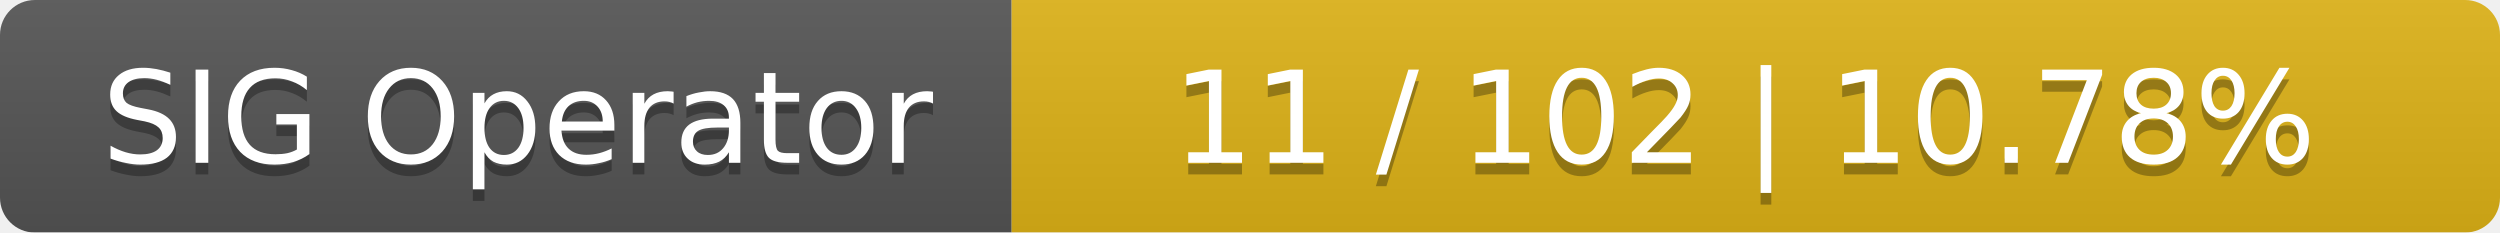
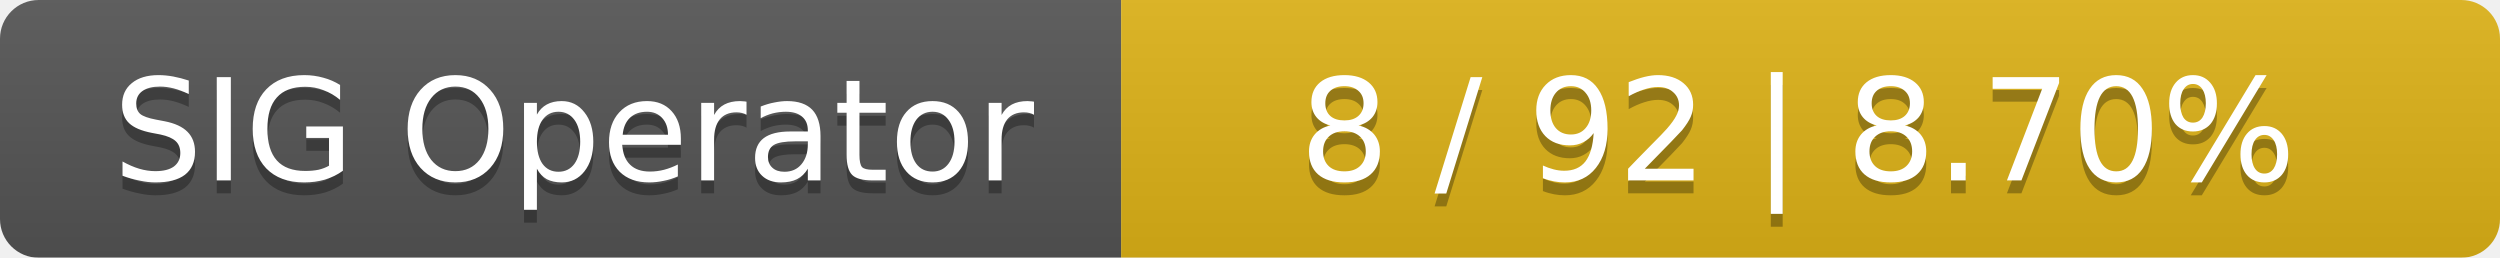
- <svg xmlns="http://www.w3.org/2000/svg" width="215" height="20">
+ <svg xmlns="http://www.w3.org/2000/svg" width="194" height="20">
  <linearGradient id="smooth" x2="0" y2="100%">
    <stop offset="0" stop-color="#bbb" stop-opacity=".1" />
    <stop offset="1" stop-opacity=".1" />
  </linearGradient>
  <mask id="round">
-     <rect width="215" height="20" rx="3" fill="#fff" />
+     <rect width="194" height="20" rx="3" fill="#fff" />
  </mask>
  <g mask="url(#round)">
    <rect width="87" height="20" fill="#555" />
-     <rect x="87" width="128" height="20" fill="#dfb317" />
-     <rect width="215" height="20" fill="url(#smooth)" />
+     <rect x="87" width="107" height="20" fill="#dfb317" />
+     <rect width="194" height="20" fill="url(#smooth)" />
  </g>
  <g fill="#fff" text-anchor="middle" font-family="DejaVu Sans,Verdana,Geneva,sans-serif" font-size="11">
    <text x="44.5" y="15" fill="#010101" fill-opacity=".3">SIG Operator</text>
    <text x="44.5" y="14">SIG Operator</text>
-     <text x="150" y="15" fill="#010101" fill-opacity=".3">11 / 102    |    10.78%</text>
-     <text x="150" y="14">11 / 102    |    10.78%</text>
+     <text x="139.5" y="15" fill="#010101" fill-opacity=".3">8 / 92    |    8.70%</text>
+     <text x="139.5" y="14">8 / 92    |    8.70%</text>
  </g>
</svg>
